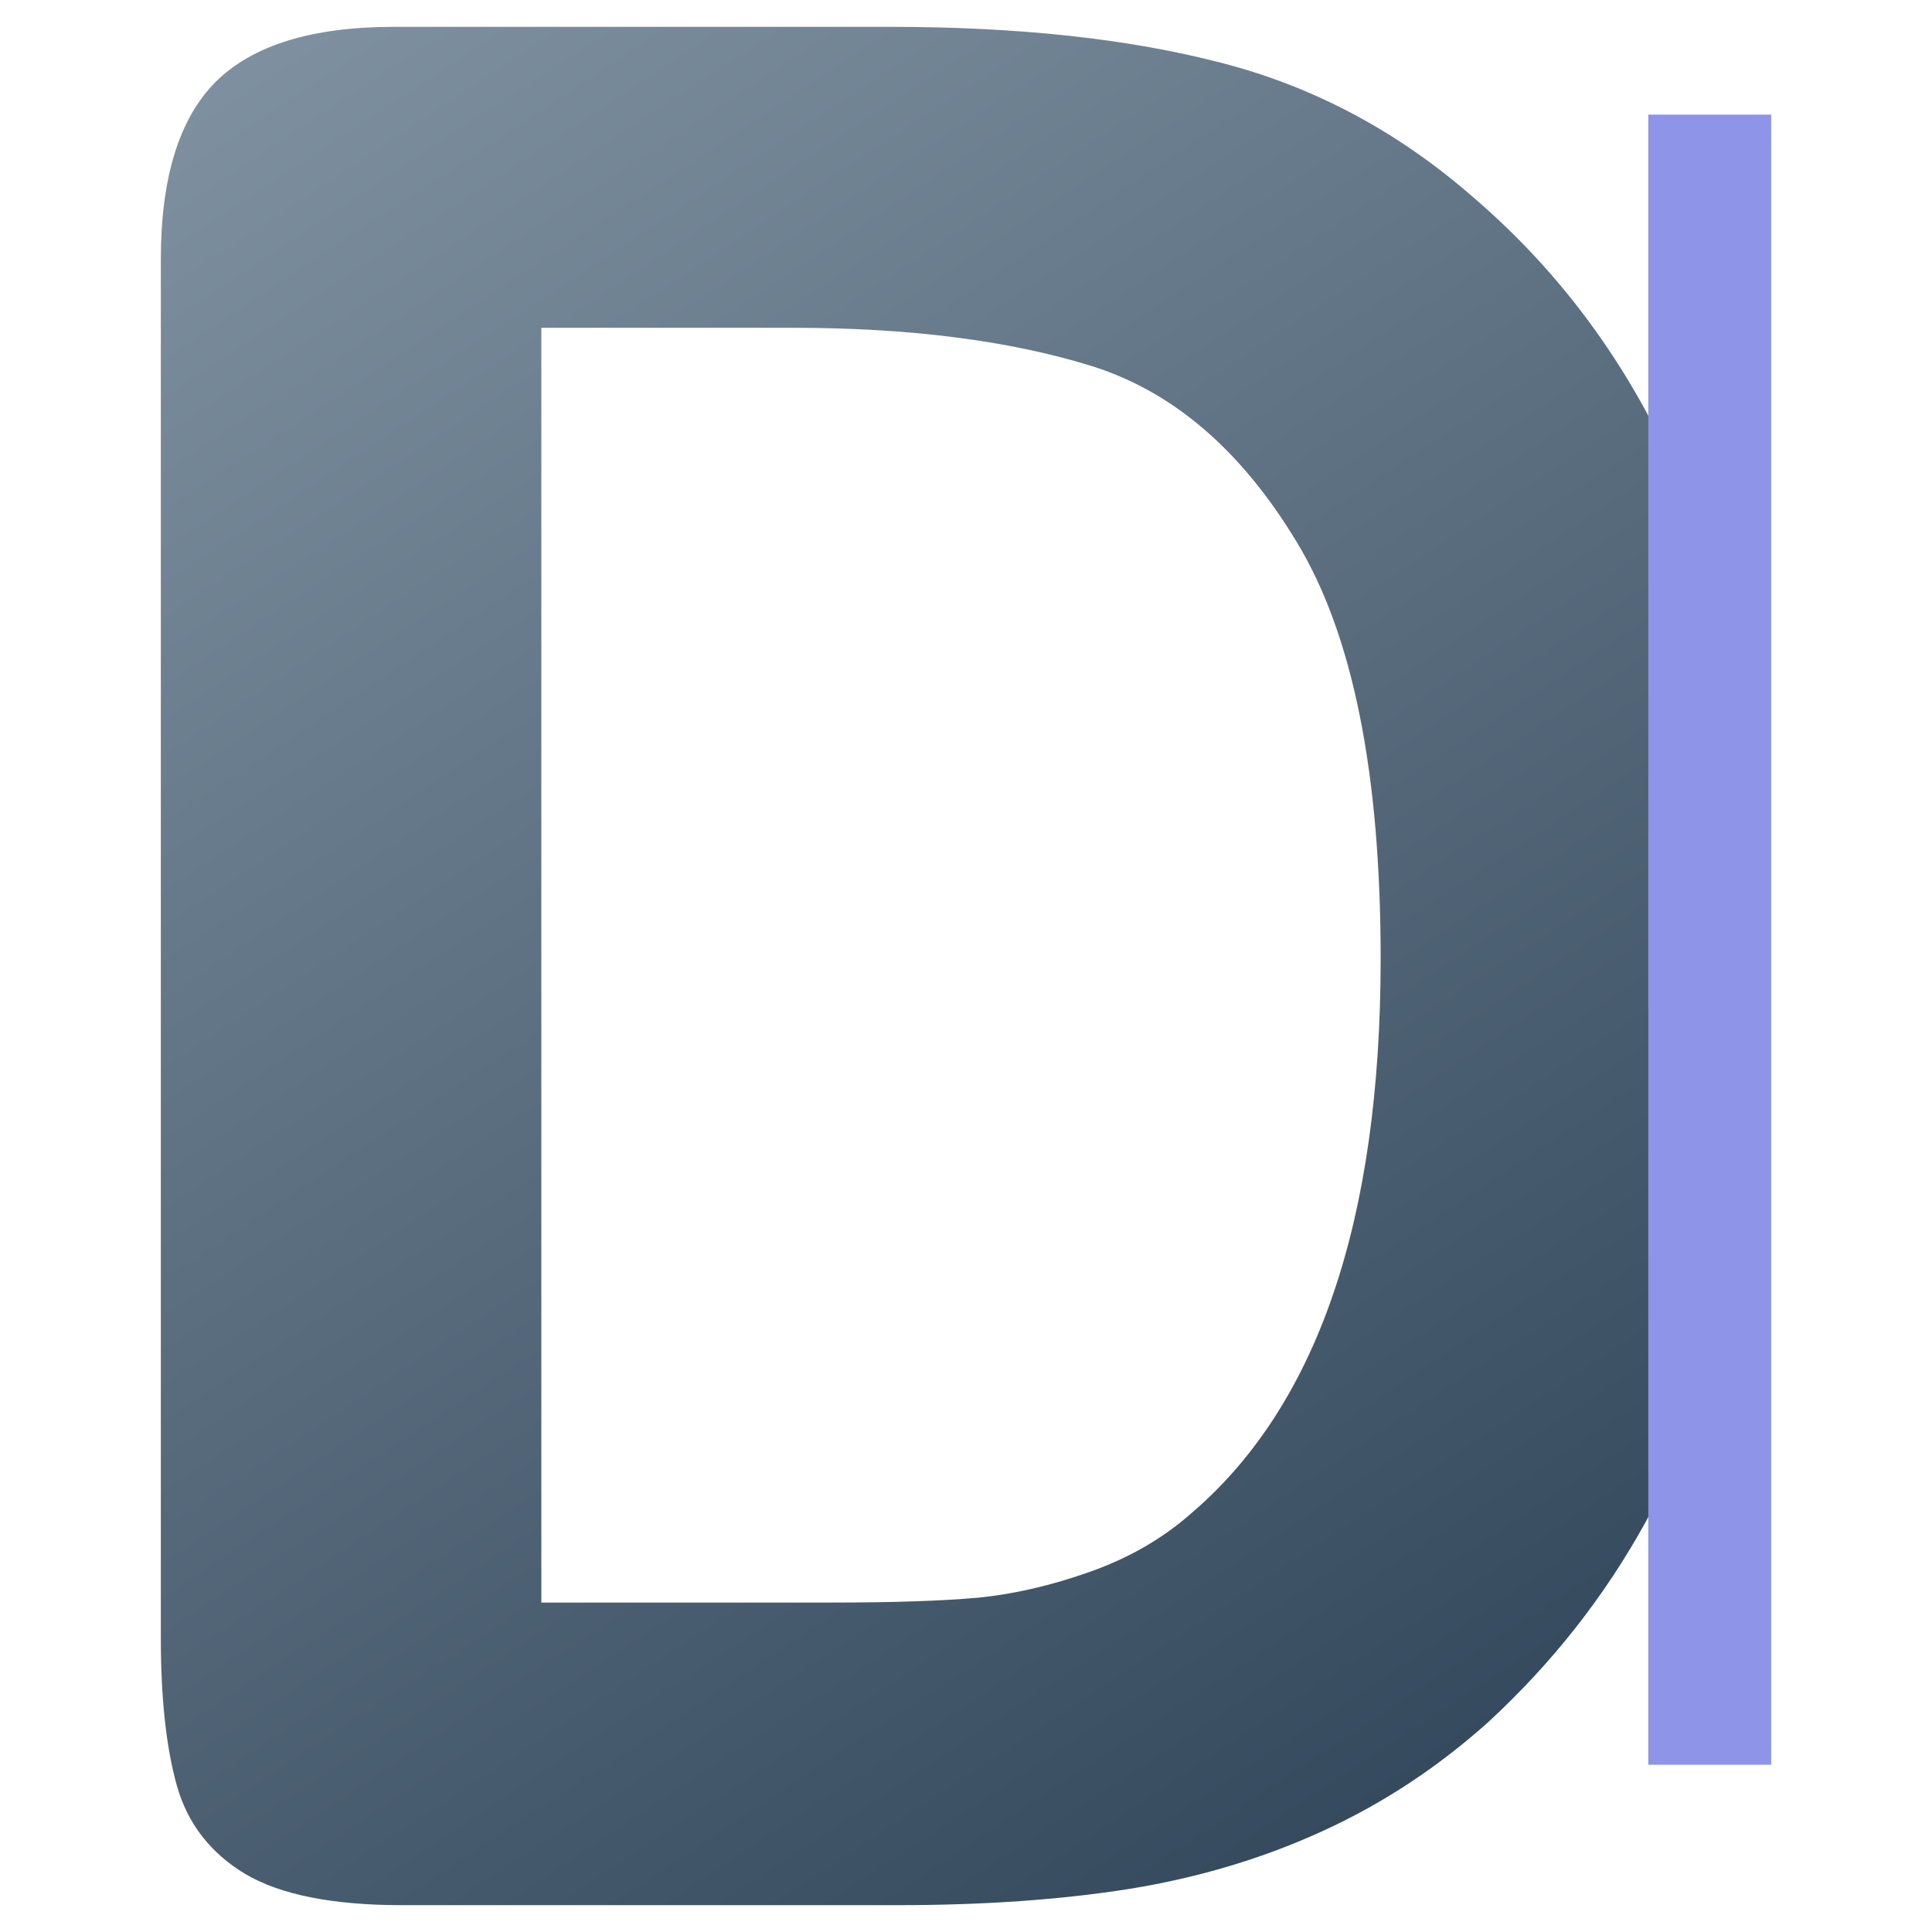
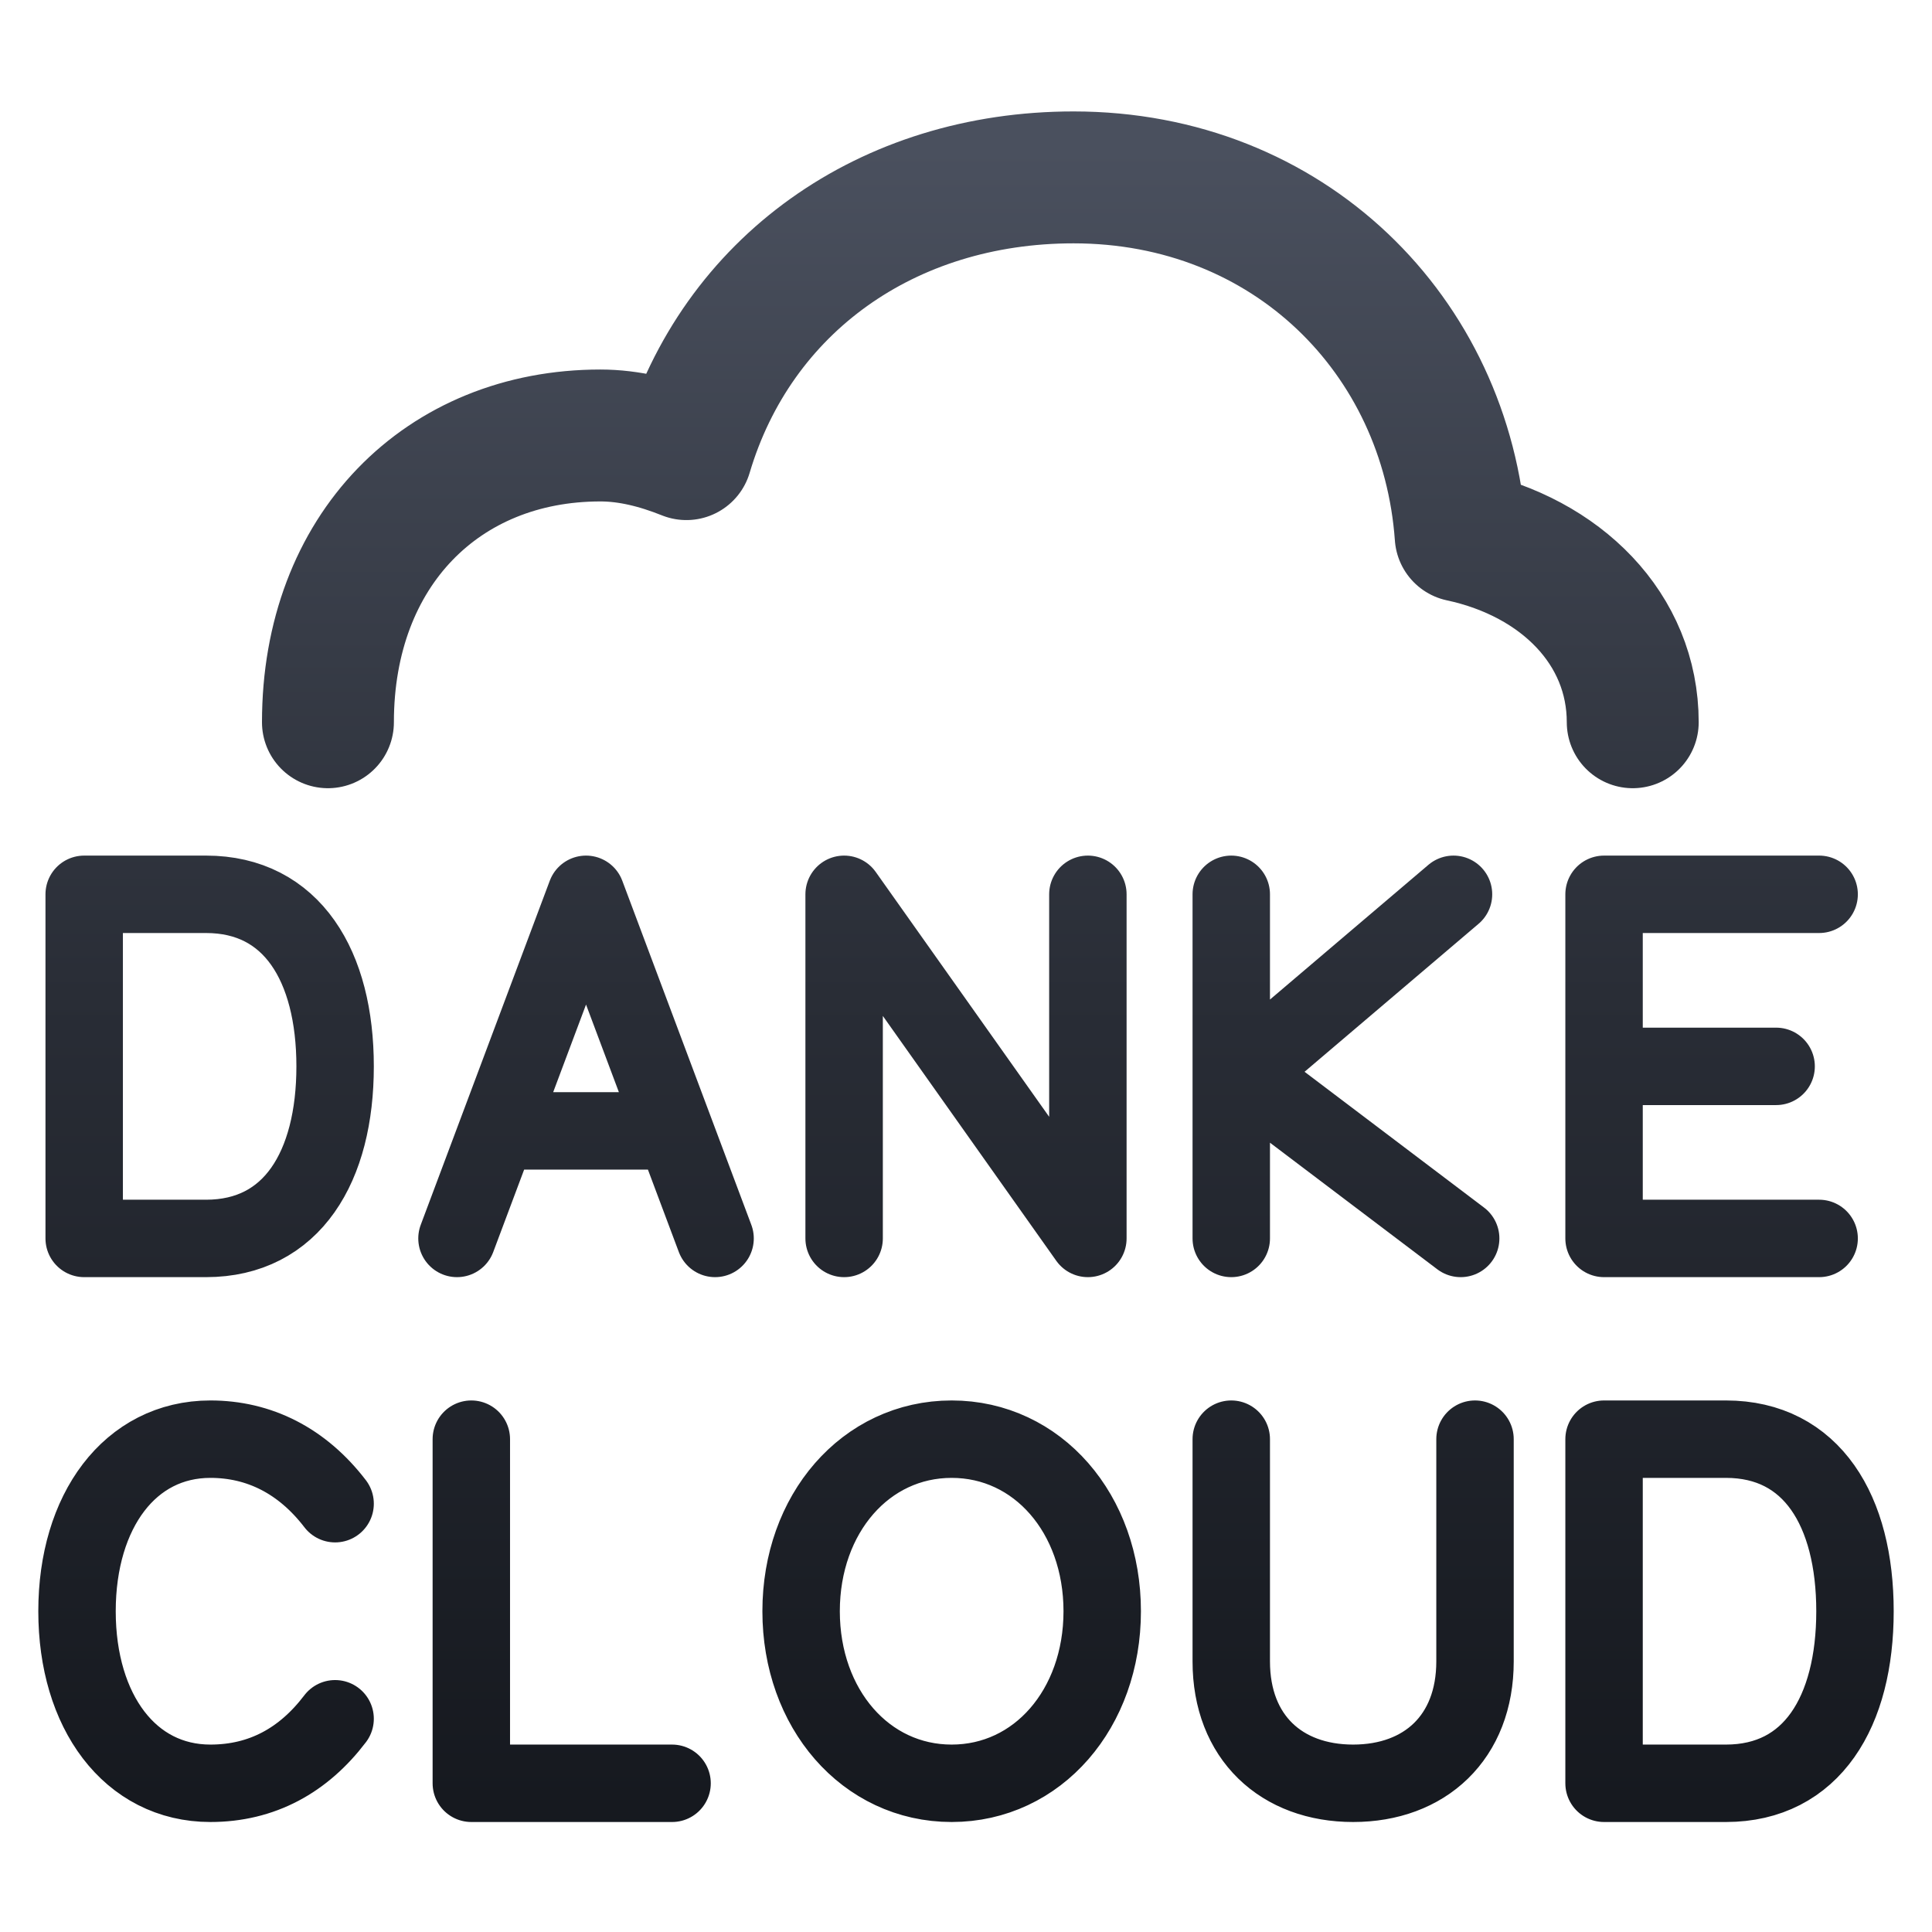
- <svg xmlns="http://www.w3.org/2000/svg" width="144" height="144" viewBox="0 0 144 144">
-   <g data-canvas-fit="2px" transform="matrix(1.060606 0 0 1.060606 -4.363636 -4.363636)">
+ <svg xmlns="http://www.w3.org/2000/svg" viewBox="0 0 144 144" width="144" height="144">
+   <g data-canvas-fit="2px" transform="matrix(1.068702 0 0 1.068702 -4.412214 -3.877863)">
    <defs>
-       <clipPath id="canvas-fit-clip" clipPathUnits="userSpaceOnUse">
-         <rect x="0" y="0" width="144" height="144" />
-       </clipPath>
+       <linearGradient id="dk-dark" gradientUnits="userSpaceOnUse" x1="72" y1="14" x2="72" y2="132">
+         <stop offset="0.0" stop-color="#4A505E" />
+         <stop offset="0.5" stop-color="#292D36" />
+         <stop offset="1.0" stop-color="#15181E" />
+       </linearGradient>
    </defs>
-     <g clip-path="url(#canvas-fit-clip)">
-       <defs>
-         <linearGradient id="g" gradientUnits="userSpaceOnUse" x1="24" y1="8" x2="111" y2="140">
-           <stop stop-color="#8799A8" />
-           <stop offset="1" stop-color="#263B50" />
-         </linearGradient>
-       </defs>
-       <g transform="matrix(1 0 0 1 0 0)">
-         <g transform="matrix(1 0 0 1 0 0)">
-           <g transform="matrix(1 0 0 1 0 0)">
-             <g transform="matrix(1 0 0 1 0 0)">
-               <g transform="matrix(1 0 0 1 0 0)">
-                 <g transform="matrix(1 0 0 1 0 0)">
-                   <g transform="matrix(1 0 0 1 0 0)">
-                     <g transform="matrix(1 0 0 1 0.00000191 0.00000191)">
-                       <g transform="matrix(1.233645 0 0 1.233645 -18.22015 -16.20561)">
-                         <path d="M40.557 18L68.796 18Q79.82 18 87.692 20.055Q95.587 22.088 102.01 27.693Q118.734 42.011 118.734 71.208Q118.734 80.831 117.052 88.796Q115.37 96.761 111.867 103.138Q108.363 109.514 102.897 114.559Q98.576 118.437 93.461 120.772Q88.369 123.108 82.483 124.066Q76.62 125 69.239 125L41 125Q35.091 125 32.078 123.225Q29.088 121.426 28.177 118.18Q27.266 114.933 27.266 109.748L27.266 31.267Q27.266 24.26 30.396 21.13Q33.549 18 40.557 18ZM48.942 35.144L48.942 107.762L65.386 107.762Q70.781 107.762 73.841 107.482Q76.901 107.178 80.194 106.01Q83.487 104.843 85.893 102.74Q96.754 93.538 96.754 71.068Q96.754 55.208 91.966 47.337Q87.201 39.442 80.194 37.293Q73.187 35.144 63.26 35.144L48.942 35.144Z" fill="url(#g)" />
-                         <rect x="112" y="23" width="7" height="94" rx="0" fill="#8E94E8" />
-                       </g>
-                     </g>
-                   </g>
-                 </g>
-               </g>
-             </g>
-           </g>
-         </g>
-       </g>
-     </g>
+     <path d="M 27,54 C 27,42 35,34 46,34 C 48,34 50,34.5 52,35.3 C 55.5,23.5 66,16 79,16 C 94,16 105,27 106,41 C 113,42.5 118,47.5 118,54" fill="none" stroke="url(#dk-dark)" stroke-width="9.2" stroke-linecap="round" stroke-linejoin="round" />
+     <path d="M 10,66 H 18.5 C 24.5,66 27.5,71 27.5,78 C 27.5,85 24.5,90 18.5,90 H 10 Z M 36,90 L 45,66 L 54,90 M 39.2,82.5 H 50.8 M 63,90 V 66 L 80,90 V 66 M 90,66 V 90 M 105.5,66 L 90.8,78.5 L 106,90 M 131,66 H 116 V 90 H 131 M 116,78 H 128" fill="none" stroke="url(#dk-dark)" stroke-width="5.4" stroke-linecap="round" stroke-linejoin="round" />
+     <path d="M 27.5,108.5 C 25.2,105.5 22.2,104 18.8,104 C 13.2,104 9.5,109 9.5,116 C 9.5,123 13.2,128 18.8,128 C 22.4,128 25.3,126.4 27.5,123.5 M 37,104 V 128 H 51 M 70.5,104 C 76.5,104 81,109.2 81,116 C 81,122.8 76.5,128 70.5,128 C 64.5,128 60,122.8 60,116 C 60,109.2 64.5,104 70.5,104 Z M 90,104 V 119.5 C 90,124.8 93.5,128 98.5,128 C 103.5,128 107,124.8 107,119.5 V 104 M 116,104 H 124.5 C 130.5,104 133.5,109 133.5,116 C 133.5,123 130.5,128 124.5,128 H 116 Z" fill="none" stroke="url(#dk-dark)" stroke-width="5.4" stroke-linecap="round" stroke-linejoin="round" />
  </g>
</svg>
